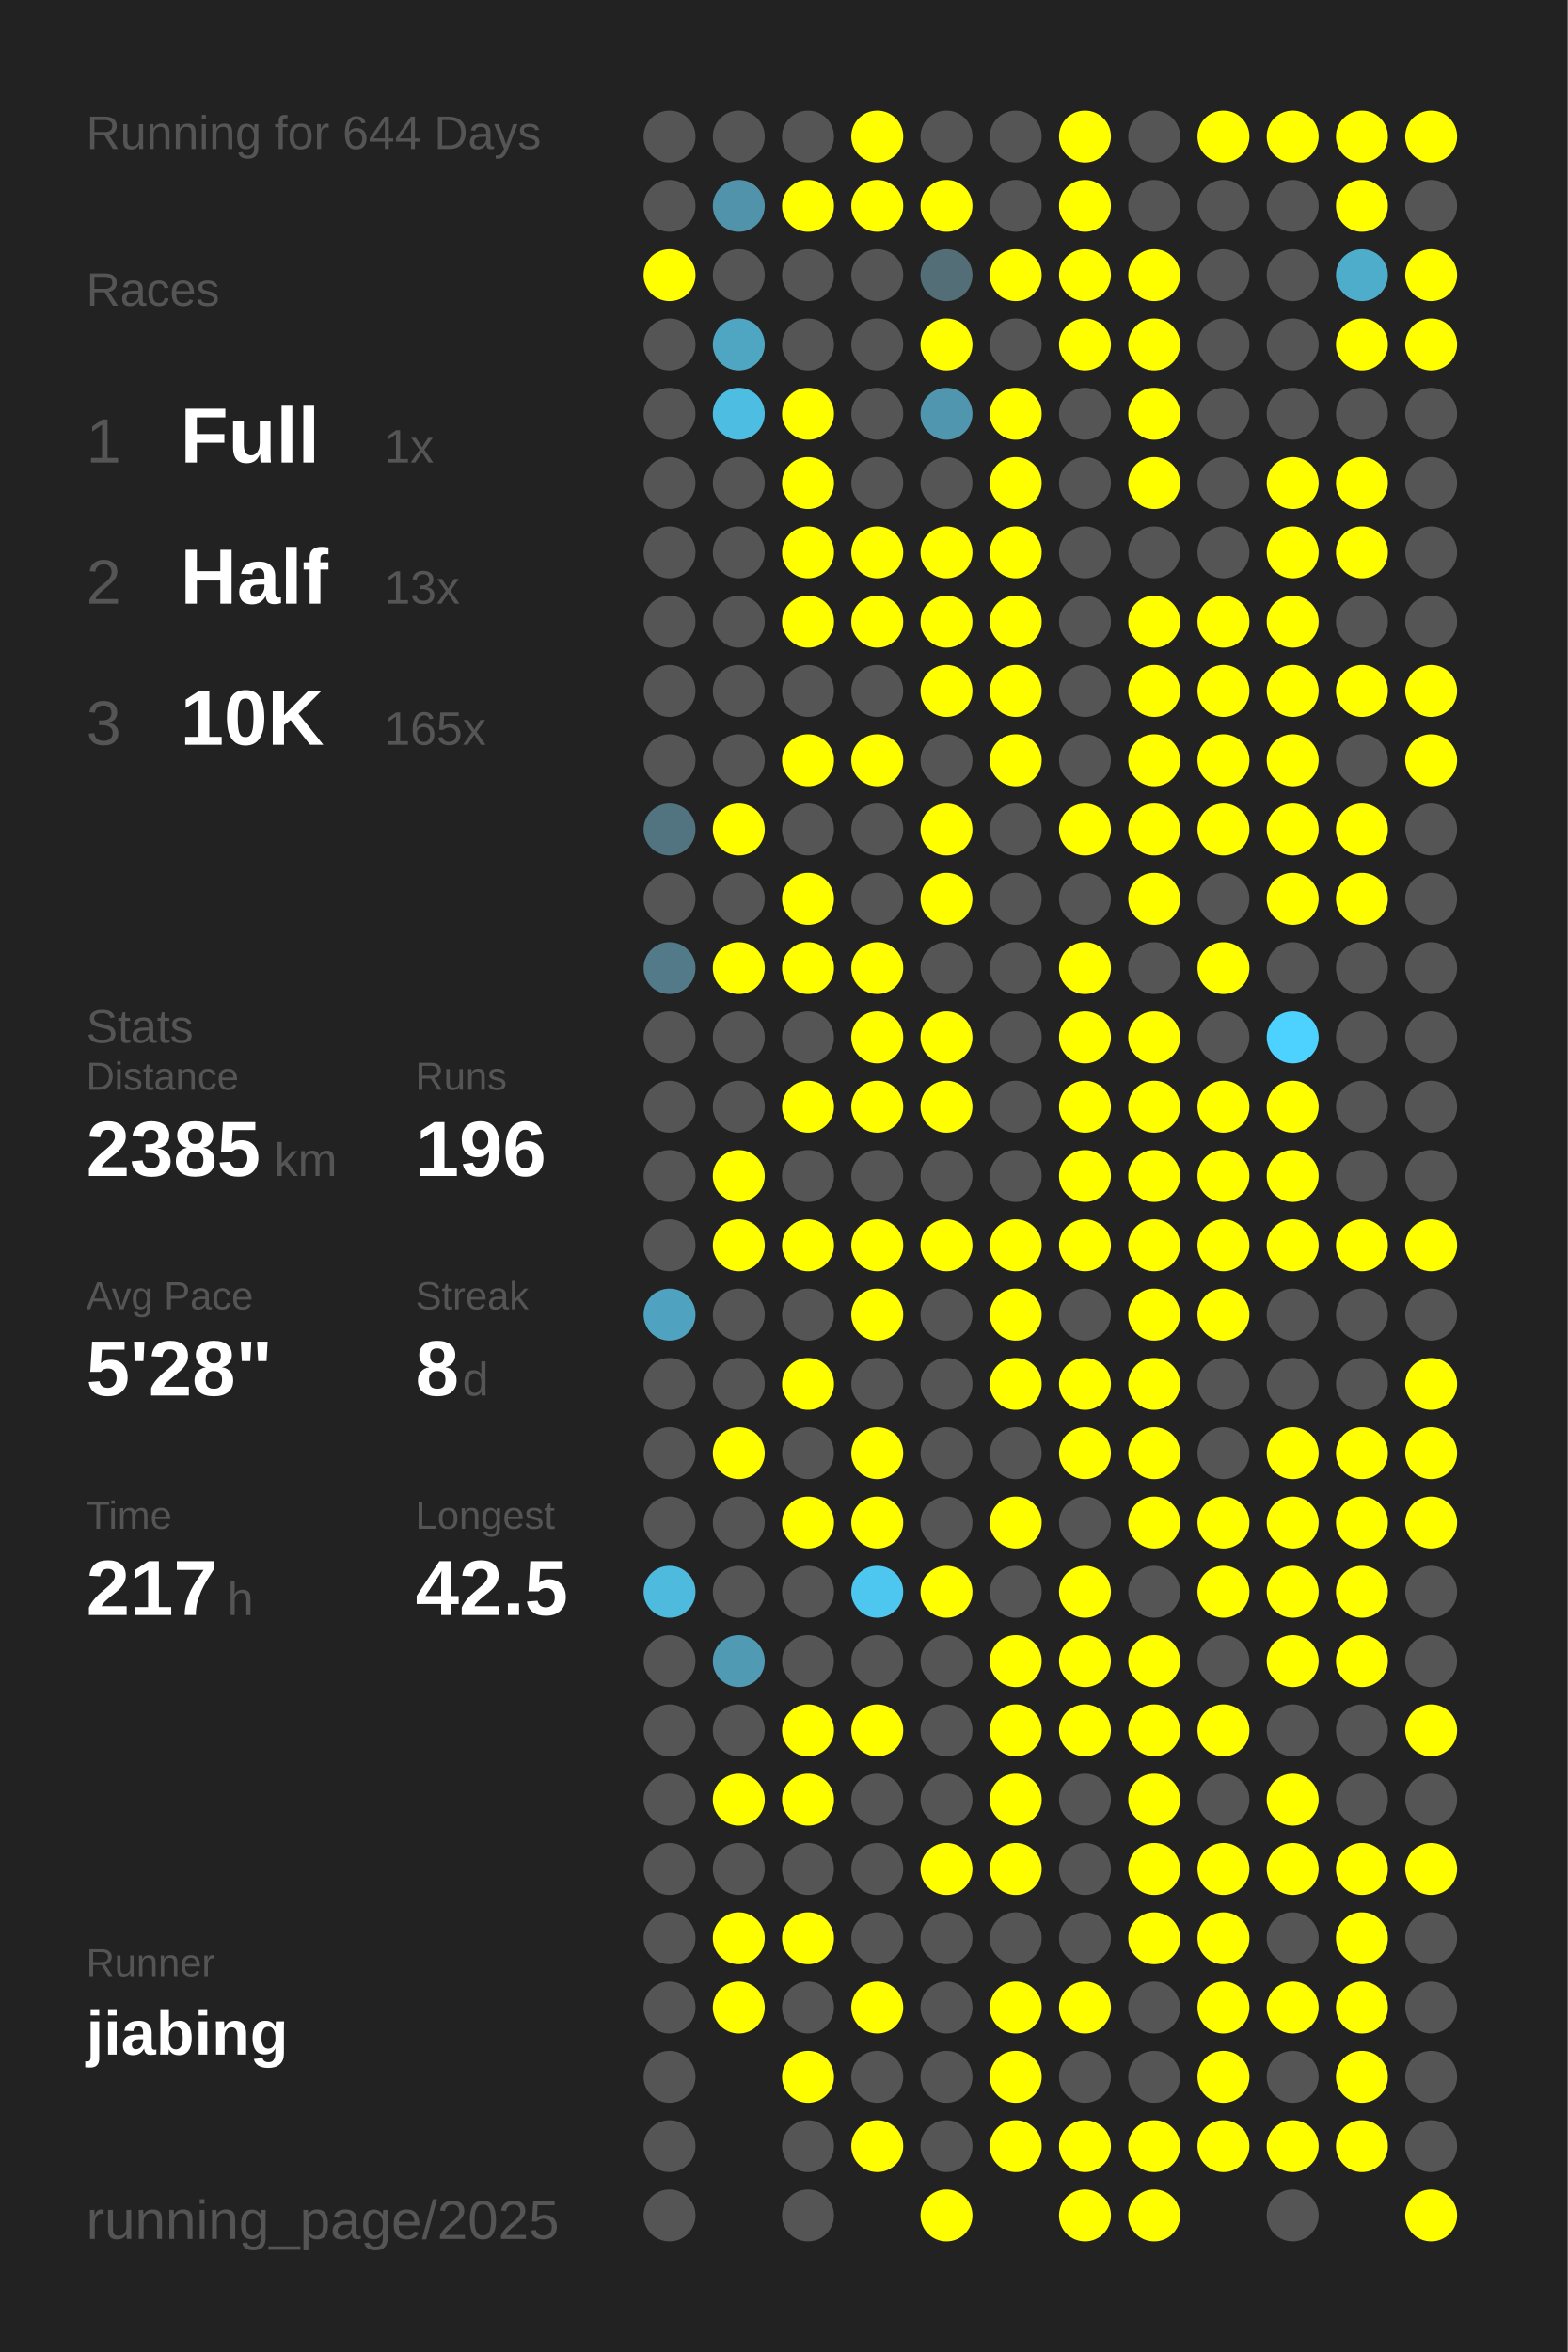
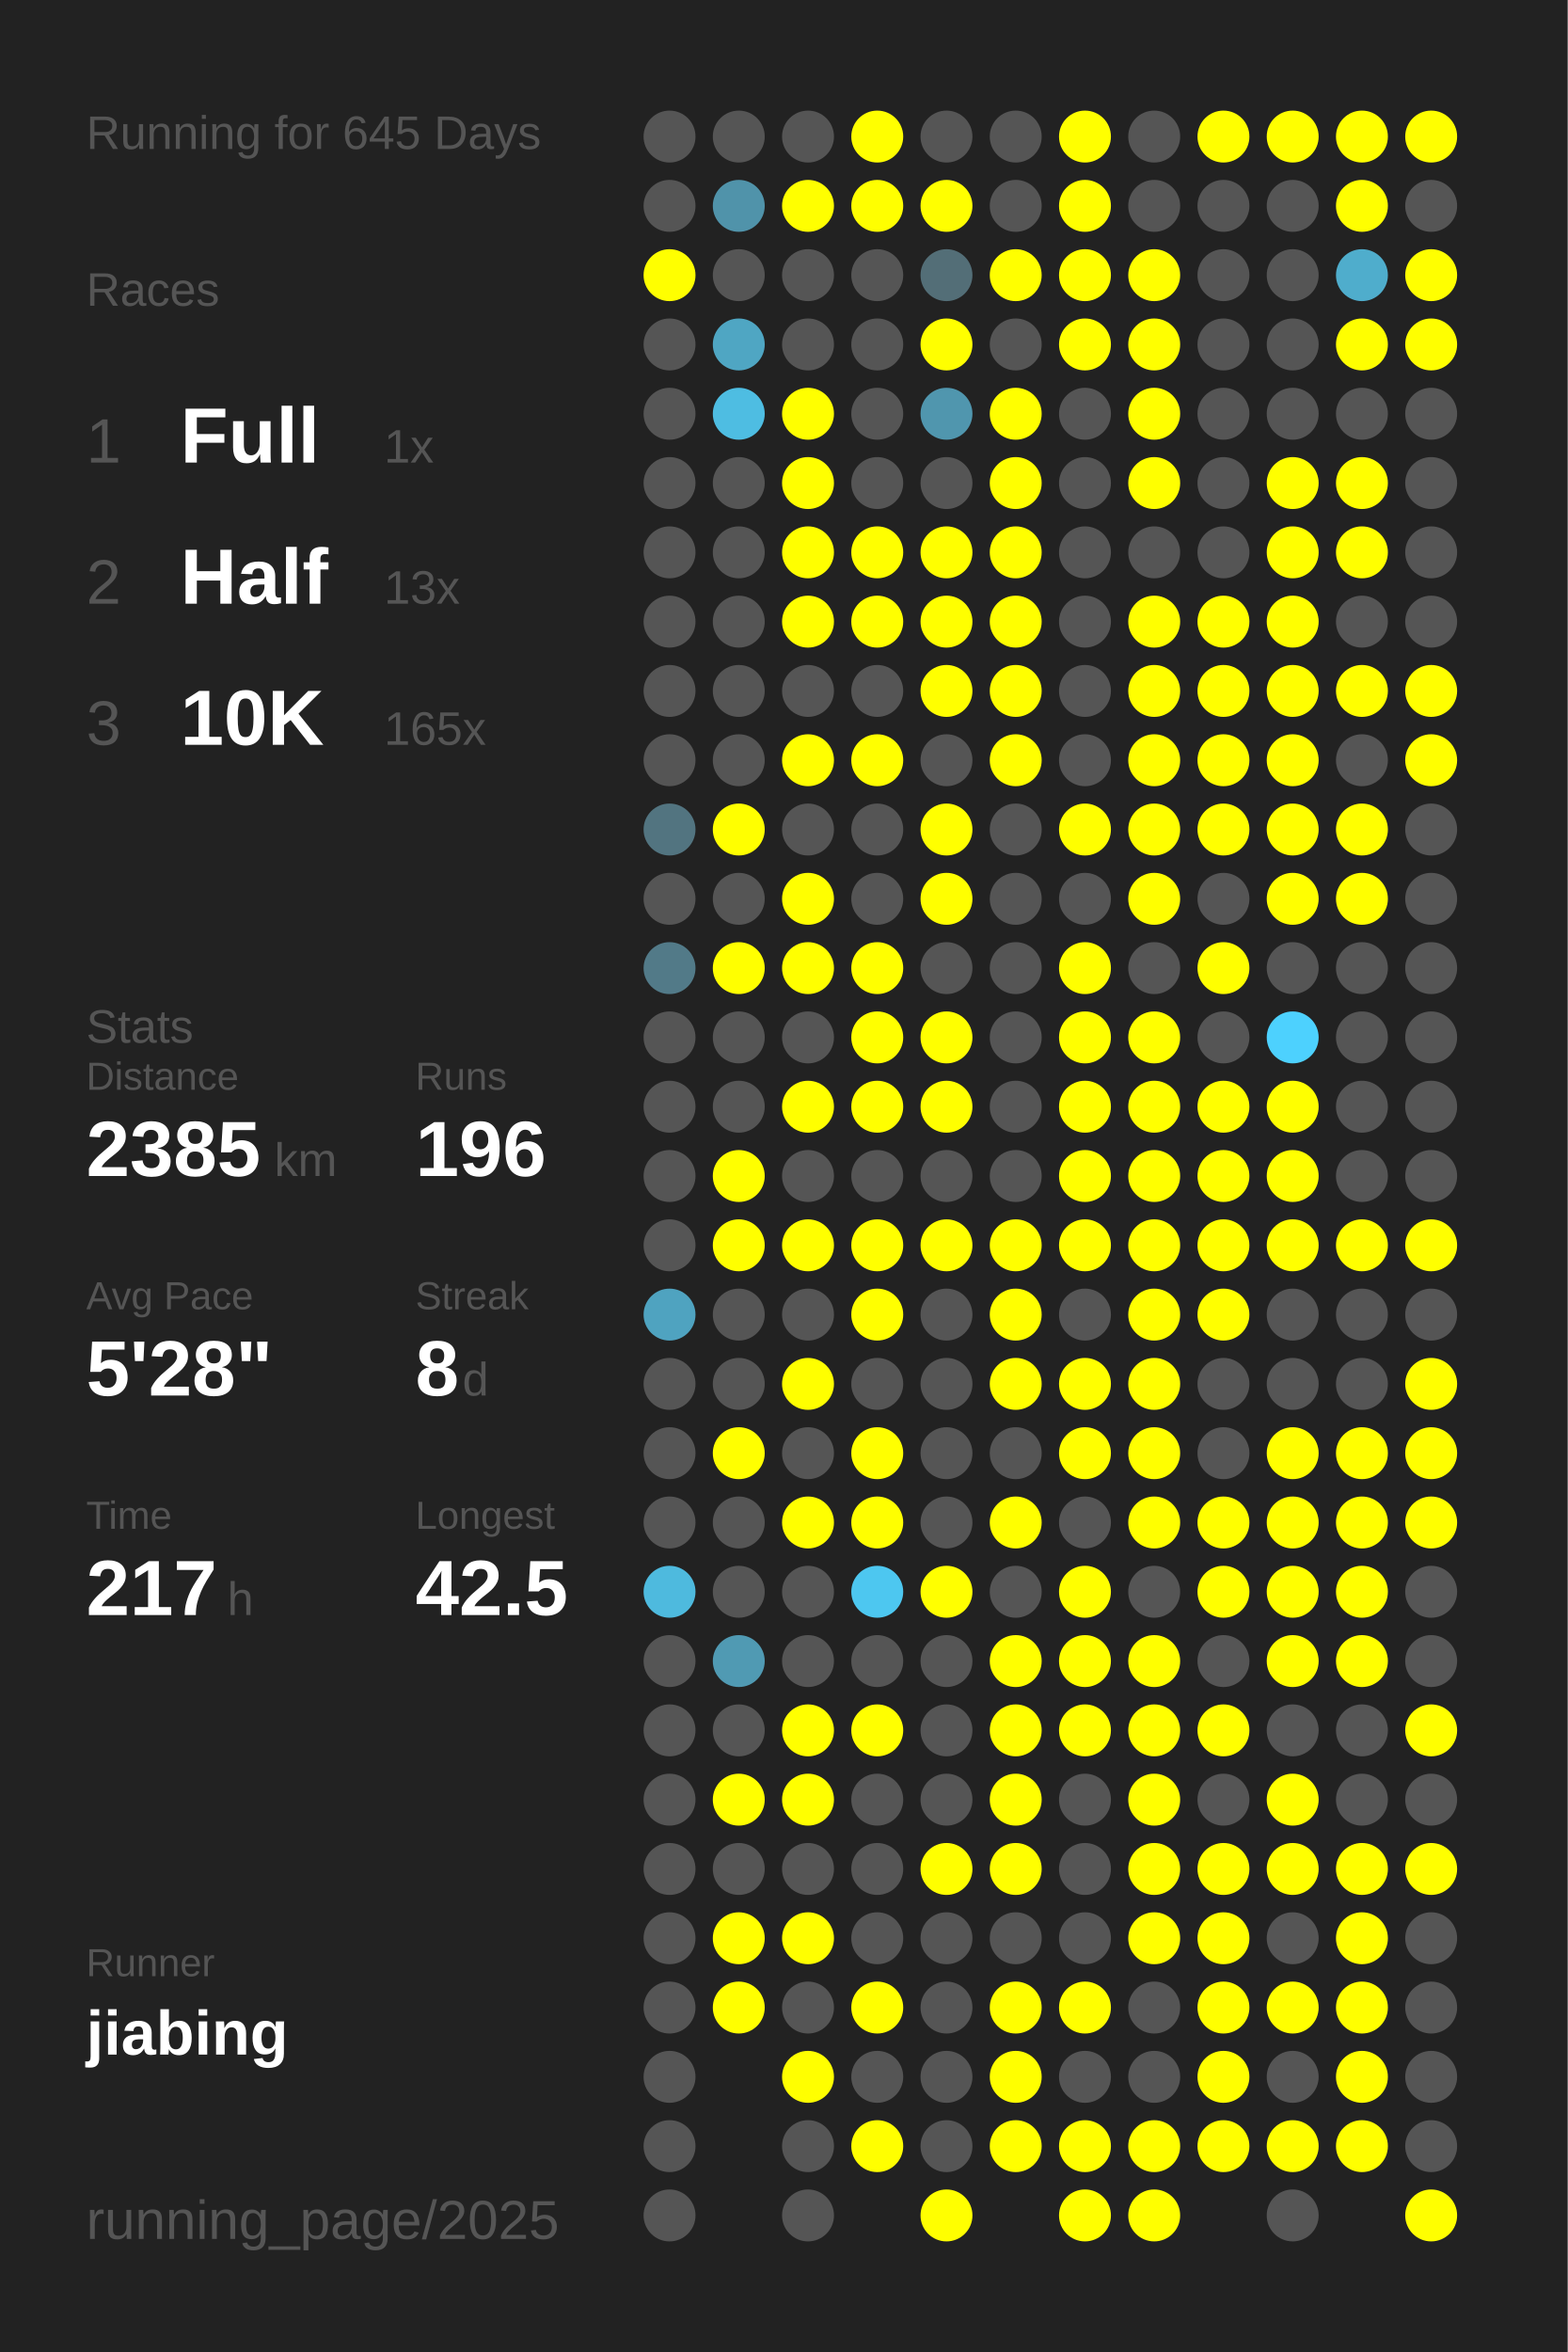
<svg xmlns="http://www.w3.org/2000/svg" baseProfile="full" height="300mm" version="1.1" viewBox="0,0,200,300" width="200mm">
  <defs />
  <rect fill="#222222" height="300" width="200" x="0" y="0" />
-   <text fill="#555555" style="font-size:6px; font-family:Arial;" x="11" y="19">Running for 644 Days</text>
+   <text fill="#555555" style="font-size:6px; font-family:Arial;" x="11" y="19">Running for 645 Days</text>
  <text fill="#555555" style="font-size:6px; font-family:Arial;" x="11" y="39">Races</text>
  <text fill="#555555" style="font-size:8px; font-family:Arial;" x="11" y="59">1</text>
  <text fill="#FFFFFF" style="font-size:10px; font-family:Arial; font-weight:bold;" x="23" y="59">Full</text>
  <text fill="#555555" style="font-size:6px; font-family:Arial;" x="49" y="59">1x</text>
  <text fill="#555555" style="font-size:8px; font-family:Arial;" x="11" y="77">2</text>
  <text fill="#FFFFFF" style="font-size:10px; font-family:Arial; font-weight:bold;" x="23" y="77">Half</text>
  <text fill="#555555" style="font-size:6px; font-family:Arial;" x="49" y="77">13x</text>
  <text fill="#555555" style="font-size:8px; font-family:Arial;" x="11" y="95">3</text>
  <text fill="#FFFFFF" style="font-size:10px; font-family:Arial; font-weight:bold;" x="23" y="95">10K</text>
  <text fill="#555555" style="font-size:6px; font-family:Arial;" x="49" y="95">165x</text>
  <text fill="#555555" style="font-size:6px; font-family:Arial;" x="11" y="133">Stats</text>
  <text fill="#555555" style="font-size:5px; font-family:Arial;" x="11" y="139">Distance</text>
  <text fill="#FFFFFF" style="font-size:10px; font-family:Arial; font-weight:bold;" x="11" y="150">2385</text>
  <text fill="#555555" style="font-size:6px; font-family:Arial;" x="35" y="150">km</text>
  <text fill="#555555" style="font-size:5px; font-family:Arial;" x="53" y="139">Runs</text>
  <text fill="#FFFFFF" style="font-size:10px; font-family:Arial; font-weight:bold;" x="53" y="150">196</text>
  <text fill="#555555" style="font-size:5px; font-family:Arial;" x="11" y="167">Avg Pace</text>
  <text fill="#FFFFFF" style="font-size:10px; font-family:Arial; font-weight:bold;" x="11" y="178">5'28"</text>
  <text fill="#555555" style="font-size:5px; font-family:Arial;" x="53" y="167">Streak</text>
  <text fill="#FFFFFF" style="font-size:10px; font-family:Arial; font-weight:bold;" x="53" y="178">8</text>
  <text fill="#555555" style="font-size:6px; font-family:Arial;" x="59" y="178">d</text>
  <text fill="#555555" style="font-size:5px; font-family:Arial;" x="11" y="195">Time</text>
  <text fill="#FFFFFF" style="font-size:10px; font-family:Arial; font-weight:bold;" x="11" y="206">217</text>
  <text fill="#555555" style="font-size:6px; font-family:Arial;" x="29" y="206">h</text>
  <text fill="#555555" style="font-size:5px; font-family:Arial;" x="53" y="195">Longest</text>
  <text fill="#FFFFFF" style="font-size:10px; font-family:Arial; font-weight:bold;" x="53" y="206">42.5</text>
  <text fill="#555555" style="font-size:5px; font-family:Arial;" x="11" y="252.065">Runner</text>
  <text fill="#FFFFFF" style="font-size:8px; font-family:Arial; font-weight:bold;" x="11" y="262.065">jiabing</text>
  <text fill="#555555" style="font-size:7px; font-family:Arial;" x="11" y="285.581">running_page/2025</text>
  <circle cx="85.417" cy="17.419" fill="#555555" r="3.312" />
  <circle cx="85.417" cy="26.258" fill="#555555" r="3.312" />
  <circle cx="85.417" cy="35.097" fill="#FFFF00" r="3.312" />
  <circle cx="85.417" cy="43.935" fill="#555555" r="3.312" />
  <circle cx="85.417" cy="52.774" fill="#555555" r="3.312" />
  <circle cx="85.417" cy="61.613" fill="#555555" r="3.312" />
  <circle cx="85.417" cy="70.452" fill="#555555" r="3.312" />
  <circle cx="85.417" cy="79.29" fill="#555555" r="3.312" />
  <circle cx="85.417" cy="88.129" fill="#555555" r="3.312" />
  <circle cx="85.417" cy="96.968" fill="#555555" r="3.312" />
  <circle cx="85.417" cy="105.806" fill="#527480" r="3.312" />
  <circle cx="85.417" cy="114.645" fill="#555555" r="3.312" />
  <circle cx="85.417" cy="123.484" fill="#527a88" r="3.312" />
  <circle cx="85.417" cy="132.323" fill="#555555" r="3.312" />
  <circle cx="85.417" cy="141.161" fill="#555555" r="3.312" />
  <circle cx="85.417" cy="150" fill="#555555" r="3.312" />
  <circle cx="85.417" cy="158.839" fill="#555555" r="3.312" />
  <circle cx="85.417" cy="167.677" fill="#4fa3c0" r="3.312" />
  <circle cx="85.417" cy="176.516" fill="#555555" r="3.312" />
  <circle cx="85.417" cy="185.355" fill="#555555" r="3.312" />
  <circle cx="85.417" cy="194.194" fill="#555555" r="3.312" />
  <circle cx="85.417" cy="203.032" fill="#4ebade" r="3.312" />
  <circle cx="85.417" cy="211.871" fill="#555555" r="3.312" />
  <circle cx="85.417" cy="220.71" fill="#555555" r="3.312" />
  <circle cx="85.417" cy="229.548" fill="#555555" r="3.312" />
  <circle cx="85.417" cy="238.387" fill="#555555" r="3.312" />
  <circle cx="85.417" cy="247.226" fill="#555555" r="3.312" />
  <circle cx="85.417" cy="256.065" fill="#555555" r="3.312" />
  <circle cx="85.417" cy="264.903" fill="#555555" r="3.312" />
  <circle cx="85.417" cy="273.742" fill="#555555" r="3.312" />
  <circle cx="85.417" cy="282.581" fill="#555555" r="3.312" />
  <circle cx="94.25" cy="17.419" fill="#555555" r="3.312" />
  <circle cx="94.25" cy="26.258" fill="#5093aa" r="3.312" />
  <circle cx="94.25" cy="35.097" fill="#555555" r="3.312" />
  <circle cx="94.25" cy="43.935" fill="#4fa6c3" r="3.312" />
  <circle cx="94.25" cy="52.774" fill="#4ebde2" r="3.312" />
  <circle cx="94.25" cy="61.613" fill="#555555" r="3.312" />
  <circle cx="94.25" cy="70.452" fill="#555555" r="3.312" />
  <circle cx="94.25" cy="79.29" fill="#555555" r="3.312" />
  <circle cx="94.25" cy="88.129" fill="#555555" r="3.312" />
  <circle cx="94.25" cy="96.968" fill="#555555" r="3.312" />
  <circle cx="94.25" cy="105.806" fill="#FFFF00" r="3.312" />
  <circle cx="94.25" cy="114.645" fill="#555555" r="3.312" />
  <circle cx="94.25" cy="123.484" fill="#FFFF00" r="3.312" />
  <circle cx="94.25" cy="132.323" fill="#555555" r="3.312" />
  <circle cx="94.25" cy="141.161" fill="#555555" r="3.312" />
  <circle cx="94.25" cy="150" fill="#FFFF00" r="3.312" />
  <circle cx="94.25" cy="158.839" fill="#FFFF00" r="3.312" />
  <circle cx="94.25" cy="167.677" fill="#555555" r="3.312" />
  <circle cx="94.25" cy="176.516" fill="#555555" r="3.312" />
  <circle cx="94.25" cy="185.355" fill="#FFFF00" r="3.312" />
  <circle cx="94.25" cy="194.194" fill="#555555" r="3.312" />
  <circle cx="94.25" cy="203.032" fill="#555555" r="3.312" />
  <circle cx="94.25" cy="211.871" fill="#509ab3" r="3.312" />
  <circle cx="94.25" cy="220.71" fill="#555555" r="3.312" />
  <circle cx="94.25" cy="229.548" fill="#FFFF00" r="3.312" />
  <circle cx="94.25" cy="238.387" fill="#555555" r="3.312" />
  <circle cx="94.25" cy="247.226" fill="#FFFF00" r="3.312" />
  <circle cx="94.25" cy="256.065" fill="#FFFF00" r="3.312" />
  <circle cx="103.083" cy="17.419" fill="#555555" r="3.312" />
  <circle cx="103.083" cy="26.258" fill="#FFFF00" r="3.312" />
  <circle cx="103.083" cy="35.097" fill="#555555" r="3.312" />
  <circle cx="103.083" cy="43.935" fill="#555555" r="3.312" />
  <circle cx="103.083" cy="52.774" fill="#FFFF00" r="3.312" />
  <circle cx="103.083" cy="61.613" fill="#FFFF00" r="3.312" />
  <circle cx="103.083" cy="70.452" fill="#FFFF00" r="3.312" />
  <circle cx="103.083" cy="79.29" fill="#FFFF00" r="3.312" />
  <circle cx="103.083" cy="88.129" fill="#555555" r="3.312" />
  <circle cx="103.083" cy="96.968" fill="#FFFF00" r="3.312" />
  <circle cx="103.083" cy="105.806" fill="#555555" r="3.312" />
  <circle cx="103.083" cy="114.645" fill="#FFFF00" r="3.312" />
  <circle cx="103.083" cy="123.484" fill="#FFFF00" r="3.312" />
  <circle cx="103.083" cy="132.323" fill="#555555" r="3.312" />
  <circle cx="103.083" cy="141.161" fill="#FFFF00" r="3.312" />
  <circle cx="103.083" cy="150" fill="#555555" r="3.312" />
  <circle cx="103.083" cy="158.839" fill="#FFFF00" r="3.312" />
  <circle cx="103.083" cy="167.677" fill="#555555" r="3.312" />
  <circle cx="103.083" cy="176.516" fill="#FFFF00" r="3.312" />
  <circle cx="103.083" cy="185.355" fill="#555555" r="3.312" />
  <circle cx="103.083" cy="194.194" fill="#FFFF00" r="3.312" />
  <circle cx="103.083" cy="203.032" fill="#555555" r="3.312" />
  <circle cx="103.083" cy="211.871" fill="#555555" r="3.312" />
  <circle cx="103.083" cy="220.71" fill="#FFFF00" r="3.312" />
  <circle cx="103.083" cy="229.548" fill="#FFFF00" r="3.312" />
  <circle cx="103.083" cy="238.387" fill="#555555" r="3.312" />
  <circle cx="103.083" cy="247.226" fill="#FFFF00" r="3.312" />
  <circle cx="103.083" cy="256.065" fill="#555555" r="3.312" />
  <circle cx="103.083" cy="264.903" fill="#FFFF00" r="3.312" />
  <circle cx="103.083" cy="273.742" fill="#555555" r="3.312" />
  <circle cx="103.083" cy="282.581" fill="#555555" r="3.312" />
  <circle cx="111.917" cy="17.419" fill="#FFFF00" r="3.312" />
  <circle cx="111.917" cy="26.258" fill="#FFFF00" r="3.312" />
  <circle cx="111.917" cy="35.097" fill="#555555" r="3.312" />
  <circle cx="111.917" cy="43.935" fill="#555555" r="3.312" />
  <circle cx="111.917" cy="52.774" fill="#555555" r="3.312" />
  <circle cx="111.917" cy="61.613" fill="#555555" r="3.312" />
  <circle cx="111.917" cy="70.452" fill="#FFFF00" r="3.312" />
  <circle cx="111.917" cy="79.29" fill="#FFFF00" r="3.312" />
  <circle cx="111.917" cy="88.129" fill="#555555" r="3.312" />
  <circle cx="111.917" cy="96.968" fill="#FFFF00" r="3.312" />
  <circle cx="111.917" cy="105.806" fill="#555555" r="3.312" />
  <circle cx="111.917" cy="114.645" fill="#555555" r="3.312" />
  <circle cx="111.917" cy="123.484" fill="#FFFF00" r="3.312" />
  <circle cx="111.917" cy="132.323" fill="#FFFF00" r="3.312" />
  <circle cx="111.917" cy="141.161" fill="#FFFF00" r="3.312" />
  <circle cx="111.917" cy="150" fill="#555555" r="3.312" />
  <circle cx="111.917" cy="158.839" fill="#FFFF00" r="3.312" />
  <circle cx="111.917" cy="167.677" fill="#FFFF00" r="3.312" />
  <circle cx="111.917" cy="176.516" fill="#555555" r="3.312" />
  <circle cx="111.917" cy="185.355" fill="#FFFF00" r="3.312" />
  <circle cx="111.917" cy="194.194" fill="#FFFF00" r="3.312" />
  <circle cx="111.917" cy="203.032" fill="#4dc7f0" r="3.312" />
  <circle cx="111.917" cy="211.871" fill="#555555" r="3.312" />
  <circle cx="111.917" cy="220.71" fill="#FFFF00" r="3.312" />
  <circle cx="111.917" cy="229.548" fill="#555555" r="3.312" />
  <circle cx="111.917" cy="238.387" fill="#555555" r="3.312" />
  <circle cx="111.917" cy="247.226" fill="#555555" r="3.312" />
  <circle cx="111.917" cy="256.065" fill="#FFFF00" r="3.312" />
  <circle cx="111.917" cy="264.903" fill="#555555" r="3.312" />
  <circle cx="111.917" cy="273.742" fill="#FFFF00" r="3.312" />
  <circle cx="120.75" cy="17.419" fill="#555555" r="3.312" />
  <circle cx="120.75" cy="26.258" fill="#FFFF00" r="3.312" />
  <circle cx="120.75" cy="35.097" fill="#536e77" r="3.312" />
  <circle cx="120.75" cy="43.935" fill="#FFFF00" r="3.312" />
  <circle cx="120.75" cy="52.774" fill="#5096ae" r="3.312" />
  <circle cx="120.75" cy="61.613" fill="#555555" r="3.312" />
  <circle cx="120.75" cy="70.452" fill="#FFFF00" r="3.312" />
  <circle cx="120.75" cy="79.29" fill="#FFFF00" r="3.312" />
  <circle cx="120.75" cy="88.129" fill="#FFFF00" r="3.312" />
  <circle cx="120.75" cy="96.968" fill="#555555" r="3.312" />
  <circle cx="120.75" cy="105.806" fill="#FFFF00" r="3.312" />
  <circle cx="120.75" cy="114.645" fill="#FFFF00" r="3.312" />
  <circle cx="120.75" cy="123.484" fill="#555555" r="3.312" />
  <circle cx="120.75" cy="132.323" fill="#FFFF00" r="3.312" />
  <circle cx="120.75" cy="141.161" fill="#FFFF00" r="3.312" />
  <circle cx="120.75" cy="150" fill="#555555" r="3.312" />
  <circle cx="120.75" cy="158.839" fill="#FFFF00" r="3.312" />
  <circle cx="120.75" cy="167.677" fill="#555555" r="3.312" />
  <circle cx="120.75" cy="176.516" fill="#555555" r="3.312" />
  <circle cx="120.75" cy="185.355" fill="#555555" r="3.312" />
  <circle cx="120.75" cy="194.194" fill="#555555" r="3.312" />
  <circle cx="120.75" cy="203.032" fill="#FFFF00" r="3.312" />
  <circle cx="120.75" cy="211.871" fill="#555555" r="3.312" />
  <circle cx="120.75" cy="220.71" fill="#555555" r="3.312" />
  <circle cx="120.75" cy="229.548" fill="#555555" r="3.312" />
  <circle cx="120.75" cy="238.387" fill="#FFFF00" r="3.312" />
  <circle cx="120.75" cy="247.226" fill="#555555" r="3.312" />
  <circle cx="120.75" cy="256.065" fill="#555555" r="3.312" />
  <circle cx="120.75" cy="264.903" fill="#555555" r="3.312" />
  <circle cx="120.75" cy="273.742" fill="#555555" r="3.312" />
  <circle cx="120.75" cy="282.581" fill="#FFFF00" r="3.312" />
  <circle cx="129.583" cy="17.419" fill="#555555" r="3.312" />
  <circle cx="129.583" cy="26.258" fill="#555555" r="3.312" />
  <circle cx="129.583" cy="35.097" fill="#FFFF00" r="3.312" />
  <circle cx="129.583" cy="43.935" fill="#555555" r="3.312" />
  <circle cx="129.583" cy="52.774" fill="#FFFF00" r="3.312" />
  <circle cx="129.583" cy="61.613" fill="#FFFF00" r="3.312" />
  <circle cx="129.583" cy="70.452" fill="#FFFF00" r="3.312" />
  <circle cx="129.583" cy="79.29" fill="#FFFF00" r="3.312" />
  <circle cx="129.583" cy="88.129" fill="#FFFF00" r="3.312" />
  <circle cx="129.583" cy="96.968" fill="#FFFF00" r="3.312" />
  <circle cx="129.583" cy="105.806" fill="#555555" r="3.312" />
  <circle cx="129.583" cy="114.645" fill="#555555" r="3.312" />
  <circle cx="129.583" cy="123.484" fill="#555555" r="3.312" />
  <circle cx="129.583" cy="132.323" fill="#555555" r="3.312" />
  <circle cx="129.583" cy="141.161" fill="#555555" r="3.312" />
  <circle cx="129.583" cy="150" fill="#555555" r="3.312" />
  <circle cx="129.583" cy="158.839" fill="#FFFF00" r="3.312" />
  <circle cx="129.583" cy="167.677" fill="#FFFF00" r="3.312" />
  <circle cx="129.583" cy="176.516" fill="#FFFF00" r="3.312" />
  <circle cx="129.583" cy="185.355" fill="#555555" r="3.312" />
  <circle cx="129.583" cy="194.194" fill="#FFFF00" r="3.312" />
  <circle cx="129.583" cy="203.032" fill="#555555" r="3.312" />
  <circle cx="129.583" cy="211.871" fill="#FFFF00" r="3.312" />
  <circle cx="129.583" cy="220.71" fill="#FFFF00" r="3.312" />
  <circle cx="129.583" cy="229.548" fill="#FFFF00" r="3.312" />
  <circle cx="129.583" cy="238.387" fill="#FFFF00" r="3.312" />
  <circle cx="129.583" cy="247.226" fill="#555555" r="3.312" />
  <circle cx="129.583" cy="256.065" fill="#FFFF00" r="3.312" />
  <circle cx="129.583" cy="264.903" fill="#FFFF00" r="3.312" />
  <circle cx="129.583" cy="273.742" fill="#FFFF00" r="3.312" />
  <circle cx="138.417" cy="17.419" fill="#FFFF00" r="3.312" />
  <circle cx="138.417" cy="26.258" fill="#FFFF00" r="3.312" />
  <circle cx="138.417" cy="35.097" fill="#FFFF00" r="3.312" />
  <circle cx="138.417" cy="43.935" fill="#FFFF00" r="3.312" />
  <circle cx="138.417" cy="52.774" fill="#555555" r="3.312" />
  <circle cx="138.417" cy="61.613" fill="#555555" r="3.312" />
  <circle cx="138.417" cy="70.452" fill="#555555" r="3.312" />
  <circle cx="138.417" cy="79.29" fill="#555555" r="3.312" />
  <circle cx="138.417" cy="88.129" fill="#555555" r="3.312" />
  <circle cx="138.417" cy="96.968" fill="#555555" r="3.312" />
  <circle cx="138.417" cy="105.806" fill="#FFFF00" r="3.312" />
  <circle cx="138.417" cy="114.645" fill="#555555" r="3.312" />
  <circle cx="138.417" cy="123.484" fill="#FFFF00" r="3.312" />
  <circle cx="138.417" cy="132.323" fill="#FFFF00" r="3.312" />
  <circle cx="138.417" cy="141.161" fill="#FFFF00" r="3.312" />
  <circle cx="138.417" cy="150" fill="#FFFF00" r="3.312" />
  <circle cx="138.417" cy="158.839" fill="#FFFF00" r="3.312" />
  <circle cx="138.417" cy="167.677" fill="#555555" r="3.312" />
  <circle cx="138.417" cy="176.516" fill="#FFFF00" r="3.312" />
  <circle cx="138.417" cy="185.355" fill="#FFFF00" r="3.312" />
  <circle cx="138.417" cy="194.194" fill="#555555" r="3.312" />
  <circle cx="138.417" cy="203.032" fill="#FFFF00" r="3.312" />
  <circle cx="138.417" cy="211.871" fill="#FFFF00" r="3.312" />
  <circle cx="138.417" cy="220.71" fill="#FFFF00" r="3.312" />
  <circle cx="138.417" cy="229.548" fill="#555555" r="3.312" />
  <circle cx="138.417" cy="238.387" fill="#555555" r="3.312" />
  <circle cx="138.417" cy="247.226" fill="#555555" r="3.312" />
  <circle cx="138.417" cy="256.065" fill="#FFFF00" r="3.312" />
  <circle cx="138.417" cy="264.903" fill="#555555" r="3.312" />
  <circle cx="138.417" cy="273.742" fill="#FFFF00" r="3.312" />
  <circle cx="138.417" cy="282.581" fill="#FFFF00" r="3.312" />
  <circle cx="147.25" cy="17.419" fill="#555555" r="3.312" />
  <circle cx="147.25" cy="26.258" fill="#555555" r="3.312" />
  <circle cx="147.25" cy="35.097" fill="#FFFF00" r="3.312" />
  <circle cx="147.25" cy="43.935" fill="#FFFF00" r="3.312" />
  <circle cx="147.25" cy="52.774" fill="#FFFF00" r="3.312" />
  <circle cx="147.25" cy="61.613" fill="#FFFF00" r="3.312" />
  <circle cx="147.25" cy="70.452" fill="#555555" r="3.312" />
  <circle cx="147.25" cy="79.29" fill="#FFFF00" r="3.312" />
  <circle cx="147.25" cy="88.129" fill="#FFFF00" r="3.312" />
  <circle cx="147.25" cy="96.968" fill="#FFFF00" r="3.312" />
  <circle cx="147.25" cy="105.806" fill="#FFFF00" r="3.312" />
  <circle cx="147.25" cy="114.645" fill="#FFFF00" r="3.312" />
  <circle cx="147.25" cy="123.484" fill="#555555" r="3.312" />
  <circle cx="147.25" cy="132.323" fill="#FFFF00" r="3.312" />
  <circle cx="147.25" cy="141.161" fill="#FFFF00" r="3.312" />
  <circle cx="147.25" cy="150" fill="#FFFF00" r="3.312" />
  <circle cx="147.25" cy="158.839" fill="#FFFF00" r="3.312" />
  <circle cx="147.25" cy="167.677" fill="#FFFF00" r="3.312" />
  <circle cx="147.25" cy="176.516" fill="#FFFF00" r="3.312" />
  <circle cx="147.25" cy="185.355" fill="#FFFF00" r="3.312" />
  <circle cx="147.25" cy="194.194" fill="#FFFF00" r="3.312" />
  <circle cx="147.25" cy="203.032" fill="#555555" r="3.312" />
  <circle cx="147.25" cy="211.871" fill="#FFFF00" r="3.312" />
  <circle cx="147.25" cy="220.71" fill="#FFFF00" r="3.312" />
  <circle cx="147.25" cy="229.548" fill="#FFFF00" r="3.312" />
  <circle cx="147.25" cy="238.387" fill="#FFFF00" r="3.312" />
  <circle cx="147.25" cy="247.226" fill="#FFFF00" r="3.312" />
  <circle cx="147.25" cy="256.065" fill="#555555" r="3.312" />
  <circle cx="147.25" cy="264.903" fill="#555555" r="3.312" />
  <circle cx="147.25" cy="273.742" fill="#FFFF00" r="3.312" />
  <circle cx="147.25" cy="282.581" fill="#FFFF00" r="3.312" />
  <circle cx="156.083" cy="17.419" fill="#FFFF00" r="3.312" />
  <circle cx="156.083" cy="26.258" fill="#555555" r="3.312" />
  <circle cx="156.083" cy="35.097" fill="#555555" r="3.312" />
  <circle cx="156.083" cy="43.935" fill="#555555" r="3.312" />
  <circle cx="156.083" cy="52.774" fill="#555555" r="3.312" />
  <circle cx="156.083" cy="61.613" fill="#555555" r="3.312" />
  <circle cx="156.083" cy="70.452" fill="#555555" r="3.312" />
  <circle cx="156.083" cy="79.29" fill="#FFFF00" r="3.312" />
  <circle cx="156.083" cy="88.129" fill="#FFFF00" r="3.312" />
  <circle cx="156.083" cy="96.968" fill="#FFFF00" r="3.312" />
  <circle cx="156.083" cy="105.806" fill="#FFFF00" r="3.312" />
  <circle cx="156.083" cy="114.645" fill="#555555" r="3.312" />
  <circle cx="156.083" cy="123.484" fill="#FFFF00" r="3.312" />
  <circle cx="156.083" cy="132.323" fill="#555555" r="3.312" />
  <circle cx="156.083" cy="141.161" fill="#FFFF00" r="3.312" />
  <circle cx="156.083" cy="150" fill="#FFFF00" r="3.312" />
  <circle cx="156.083" cy="158.839" fill="#FFFF00" r="3.312" />
  <circle cx="156.083" cy="167.677" fill="#FFFF00" r="3.312" />
  <circle cx="156.083" cy="176.516" fill="#555555" r="3.312" />
  <circle cx="156.083" cy="185.355" fill="#555555" r="3.312" />
  <circle cx="156.083" cy="194.194" fill="#FFFF00" r="3.312" />
  <circle cx="156.083" cy="203.032" fill="#FFFF00" r="3.312" />
  <circle cx="156.083" cy="211.871" fill="#555555" r="3.312" />
  <circle cx="156.083" cy="220.71" fill="#FFFF00" r="3.312" />
  <circle cx="156.083" cy="229.548" fill="#555555" r="3.312" />
  <circle cx="156.083" cy="238.387" fill="#FFFF00" r="3.312" />
  <circle cx="156.083" cy="247.226" fill="#FFFF00" r="3.312" />
  <circle cx="156.083" cy="256.065" fill="#FFFF00" r="3.312" />
  <circle cx="156.083" cy="264.903" fill="#FFFF00" r="3.312" />
  <circle cx="156.083" cy="273.742" fill="#FFFF00" r="3.312" />
  <circle cx="164.917" cy="17.419" fill="#FFFF00" r="3.312" />
  <circle cx="164.917" cy="26.258" fill="#555555" r="3.312" />
  <circle cx="164.917" cy="35.097" fill="#555555" r="3.312" />
  <circle cx="164.917" cy="43.935" fill="#555555" r="3.312" />
  <circle cx="164.917" cy="52.774" fill="#555555" r="3.312" />
  <circle cx="164.917" cy="61.613" fill="#FFFF00" r="3.312" />
  <circle cx="164.917" cy="70.452" fill="#FFFF00" r="3.312" />
  <circle cx="164.917" cy="79.29" fill="#FFFF00" r="3.312" />
  <circle cx="164.917" cy="88.129" fill="#FFFF00" r="3.312" />
  <circle cx="164.917" cy="96.968" fill="#FFFF00" r="3.312" />
  <circle cx="164.917" cy="105.806" fill="#FFFF00" r="3.312" />
  <circle cx="164.917" cy="114.645" fill="#FFFF00" r="3.312" />
  <circle cx="164.917" cy="123.484" fill="#555555" r="3.312" />
  <circle cx="164.917" cy="132.323" fill="#4dd1fe" r="3.312" />
  <circle cx="164.917" cy="141.161" fill="#FFFF00" r="3.312" />
  <circle cx="164.917" cy="150" fill="#FFFF00" r="3.312" />
  <circle cx="164.917" cy="158.839" fill="#FFFF00" r="3.312" />
  <circle cx="164.917" cy="167.677" fill="#555555" r="3.312" />
  <circle cx="164.917" cy="176.516" fill="#555555" r="3.312" />
  <circle cx="164.917" cy="185.355" fill="#FFFF00" r="3.312" />
  <circle cx="164.917" cy="194.194" fill="#FFFF00" r="3.312" />
  <circle cx="164.917" cy="203.032" fill="#FFFF00" r="3.312" />
  <circle cx="164.917" cy="211.871" fill="#FFFF00" r="3.312" />
  <circle cx="164.917" cy="220.71" fill="#555555" r="3.312" />
  <circle cx="164.917" cy="229.548" fill="#FFFF00" r="3.312" />
  <circle cx="164.917" cy="238.387" fill="#FFFF00" r="3.312" />
  <circle cx="164.917" cy="247.226" fill="#555555" r="3.312" />
  <circle cx="164.917" cy="256.065" fill="#FFFF00" r="3.312" />
  <circle cx="164.917" cy="264.903" fill="#555555" r="3.312" />
  <circle cx="164.917" cy="273.742" fill="#FFFF00" r="3.312" />
  <circle cx="164.917" cy="282.581" fill="#555555" r="3.312" />
  <circle cx="173.75" cy="17.419" fill="#FFFF00" r="3.312" />
  <circle cx="173.75" cy="26.258" fill="#FFFF00" r="3.312" />
  <circle cx="173.75" cy="35.097" fill="#4fadcc" r="3.312" />
  <circle cx="173.75" cy="43.935" fill="#FFFF00" r="3.312" />
  <circle cx="173.75" cy="52.774" fill="#555555" r="3.312" />
  <circle cx="173.75" cy="61.613" fill="#FFFF00" r="3.312" />
  <circle cx="173.75" cy="70.452" fill="#FFFF00" r="3.312" />
  <circle cx="173.75" cy="79.29" fill="#555555" r="3.312" />
  <circle cx="173.75" cy="88.129" fill="#FFFF00" r="3.312" />
  <circle cx="173.75" cy="96.968" fill="#555555" r="3.312" />
  <circle cx="173.75" cy="105.806" fill="#FFFF00" r="3.312" />
  <circle cx="173.75" cy="114.645" fill="#FFFF00" r="3.312" />
  <circle cx="173.75" cy="123.484" fill="#555555" r="3.312" />
  <circle cx="173.75" cy="132.323" fill="#555555" r="3.312" />
  <circle cx="173.75" cy="141.161" fill="#555555" r="3.312" />
  <circle cx="173.75" cy="150" fill="#555555" r="3.312" />
  <circle cx="173.75" cy="158.839" fill="#FFFF00" r="3.312" />
  <circle cx="173.75" cy="167.677" fill="#555555" r="3.312" />
  <circle cx="173.75" cy="176.516" fill="#555555" r="3.312" />
  <circle cx="173.75" cy="185.355" fill="#FFFF00" r="3.312" />
  <circle cx="173.75" cy="194.194" fill="#FFFF00" r="3.312" />
  <circle cx="173.75" cy="203.032" fill="#FFFF00" r="3.312" />
  <circle cx="173.75" cy="211.871" fill="#FFFF00" r="3.312" />
  <circle cx="173.75" cy="220.71" fill="#555555" r="3.312" />
  <circle cx="173.75" cy="229.548" fill="#555555" r="3.312" />
  <circle cx="173.75" cy="238.387" fill="#FFFF00" r="3.312" />
  <circle cx="173.75" cy="247.226" fill="#FFFF00" r="3.312" />
  <circle cx="173.75" cy="256.065" fill="#FFFF00" r="3.312" />
  <circle cx="173.75" cy="264.903" fill="#FFFF00" r="3.312" />
  <circle cx="173.75" cy="273.742" fill="#FFFF00" r="3.312" />
  <circle cx="182.583" cy="17.419" fill="#FFFF00" r="3.312" />
  <circle cx="182.583" cy="26.258" fill="#555555" r="3.312" />
  <circle cx="182.583" cy="35.097" fill="#FFFF00" r="3.312" />
  <circle cx="182.583" cy="43.935" fill="#FFFF00" r="3.312" />
  <circle cx="182.583" cy="52.774" fill="#555555" r="3.312" />
  <circle cx="182.583" cy="61.613" fill="#555555" r="3.312" />
  <circle cx="182.583" cy="70.452" fill="#555555" r="3.312" />
  <circle cx="182.583" cy="79.29" fill="#555555" r="3.312" />
  <circle cx="182.583" cy="88.129" fill="#FFFF00" r="3.312" />
  <circle cx="182.583" cy="96.968" fill="#FFFF00" r="3.312" />
  <circle cx="182.583" cy="105.806" fill="#555555" r="3.312" />
  <circle cx="182.583" cy="114.645" fill="#555555" r="3.312" />
  <circle cx="182.583" cy="123.484" fill="#555555" r="3.312" />
  <circle cx="182.583" cy="132.323" fill="#555555" r="3.312" />
  <circle cx="182.583" cy="141.161" fill="#555555" r="3.312" />
  <circle cx="182.583" cy="150" fill="#555555" r="3.312" />
  <circle cx="182.583" cy="158.839" fill="#FFFF00" r="3.312" />
  <circle cx="182.583" cy="167.677" fill="#555555" r="3.312" />
  <circle cx="182.583" cy="176.516" fill="#FFFF00" r="3.312" />
  <circle cx="182.583" cy="185.355" fill="#FFFF00" r="3.312" />
  <circle cx="182.583" cy="194.194" fill="#FFFF00" r="3.312" />
  <circle cx="182.583" cy="203.032" fill="#555555" r="3.312" />
  <circle cx="182.583" cy="211.871" fill="#555555" r="3.312" />
  <circle cx="182.583" cy="220.71" fill="#FFFF00" r="3.312" />
  <circle cx="182.583" cy="229.548" fill="#555555" r="3.312" />
  <circle cx="182.583" cy="238.387" fill="#FFFF00" r="3.312" />
  <circle cx="182.583" cy="247.226" fill="#555555" r="3.312" />
  <circle cx="182.583" cy="256.065" fill="#555555" r="3.312" />
  <circle cx="182.583" cy="264.903" fill="#555555" r="3.312" />
  <circle cx="182.583" cy="273.742" fill="#555555" r="3.312" />
  <circle cx="182.583" cy="282.581" fill="#FFFF00" r="3.312" />
</svg>
